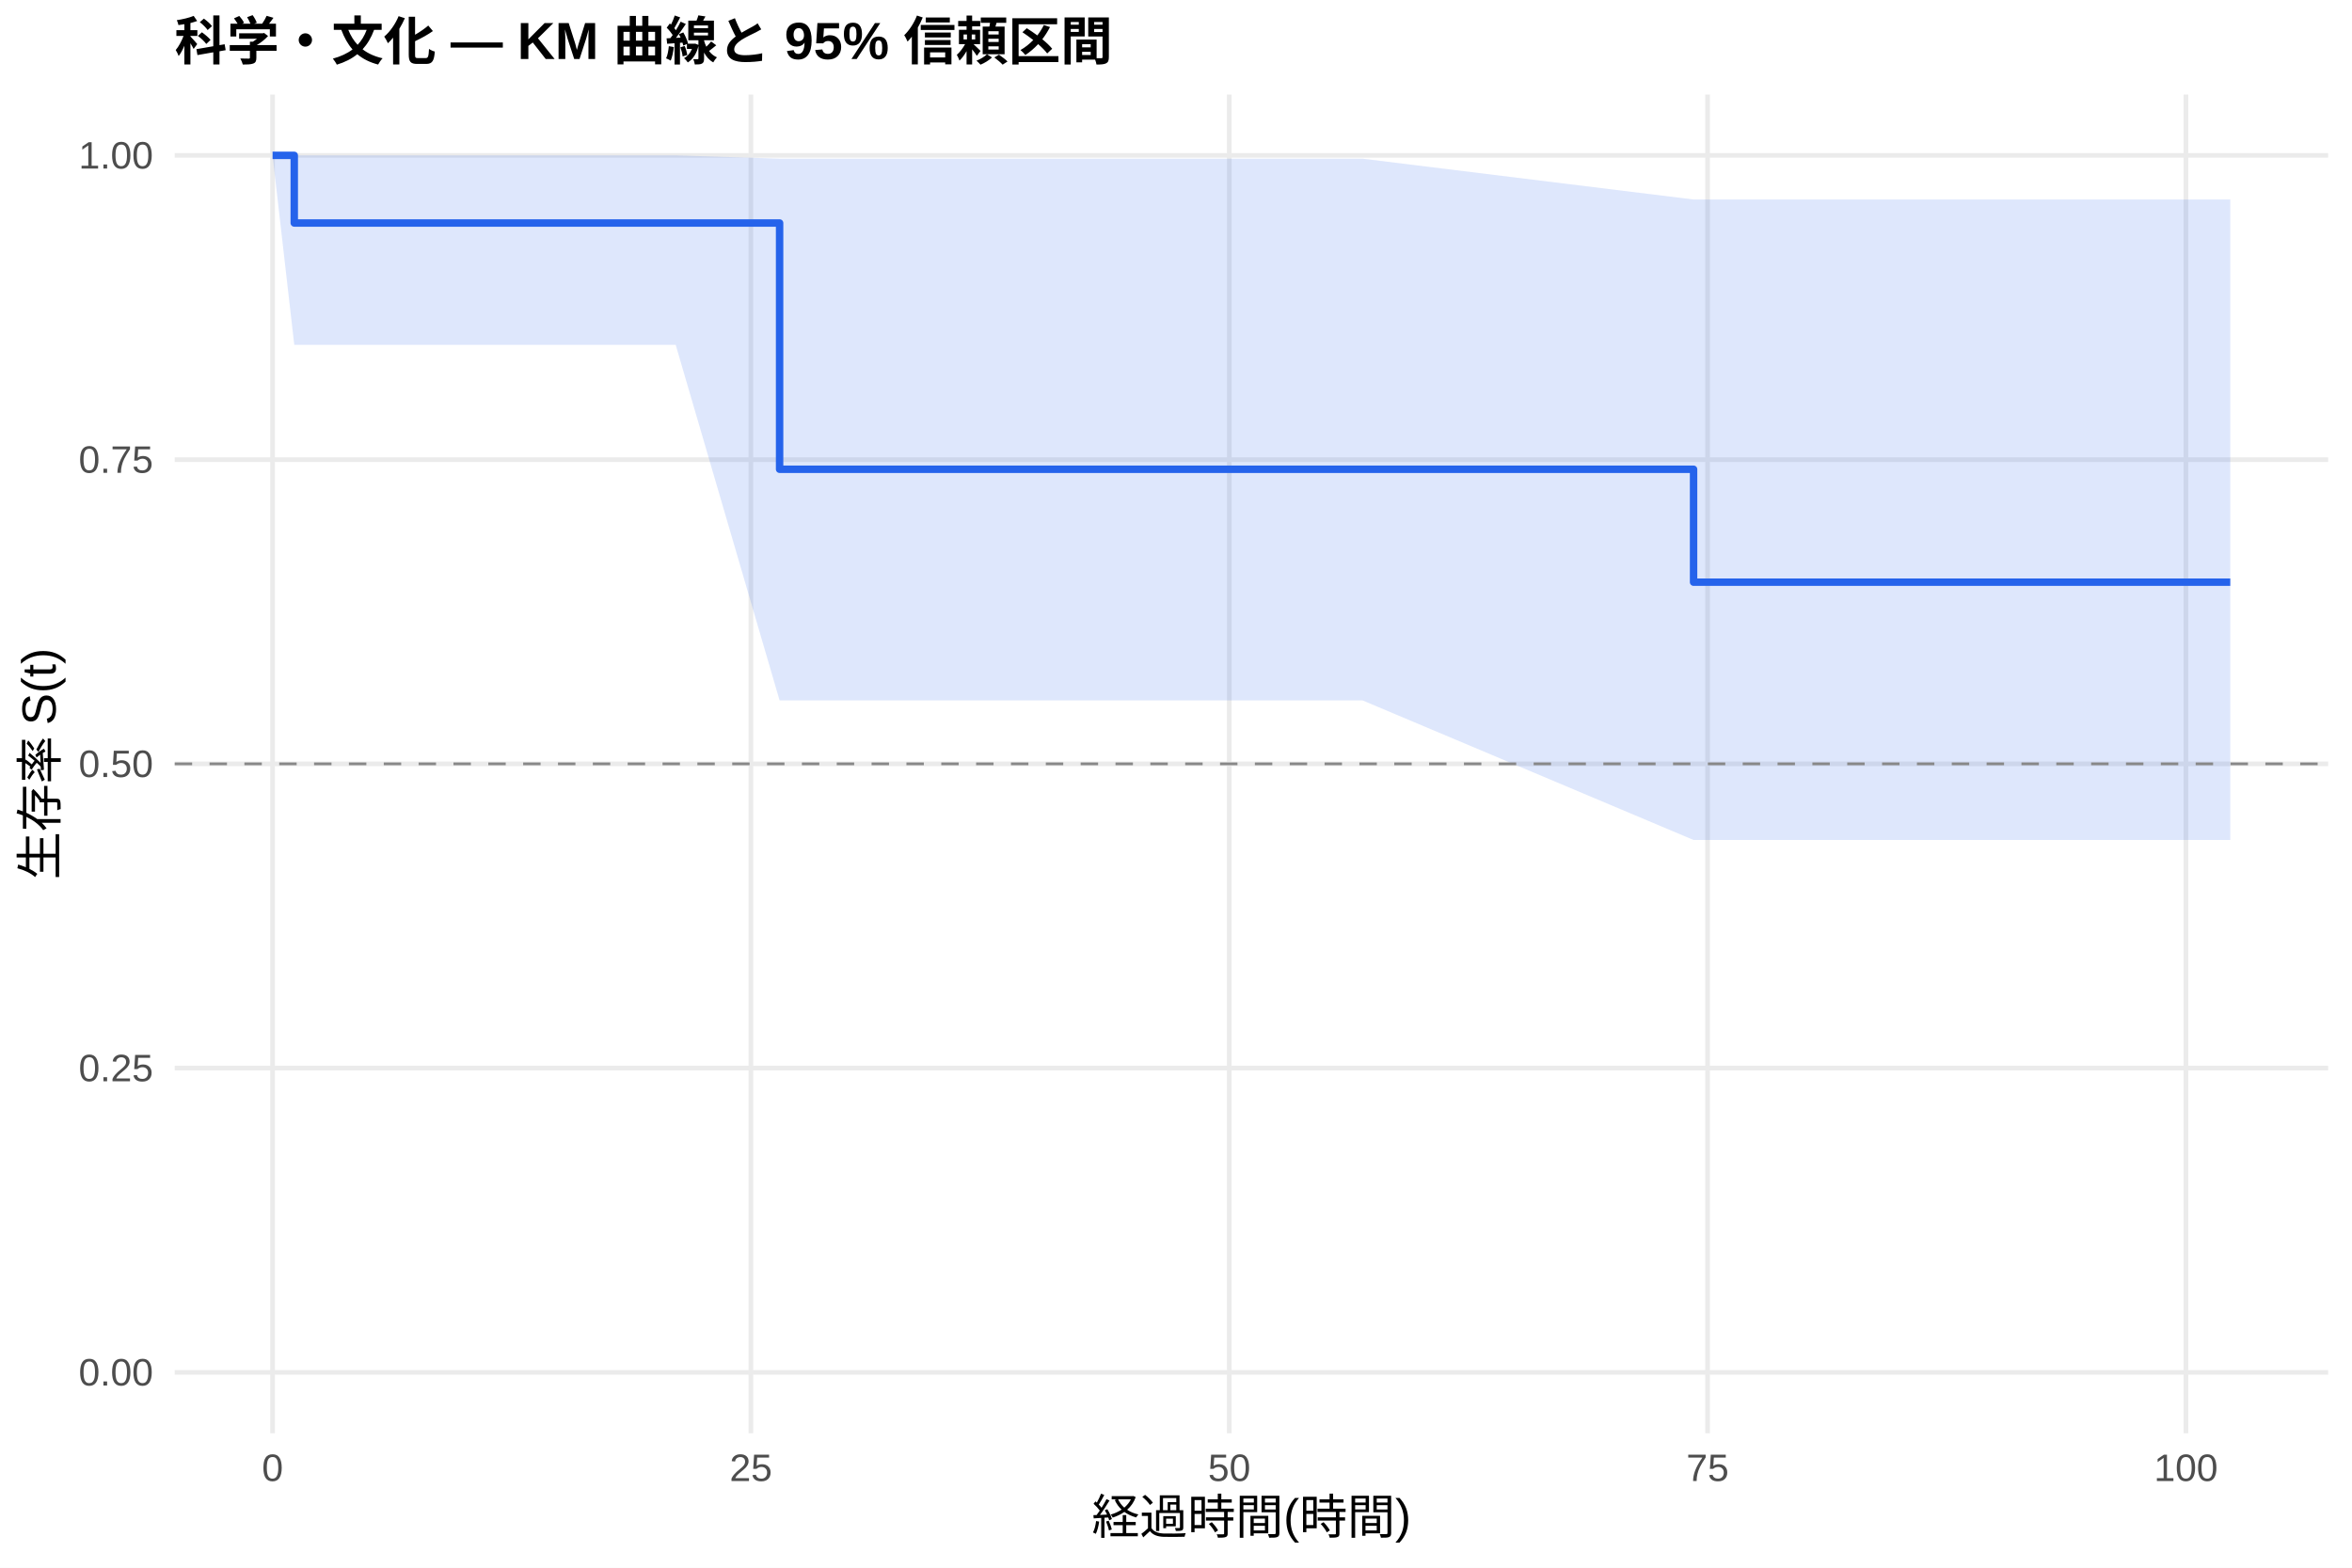
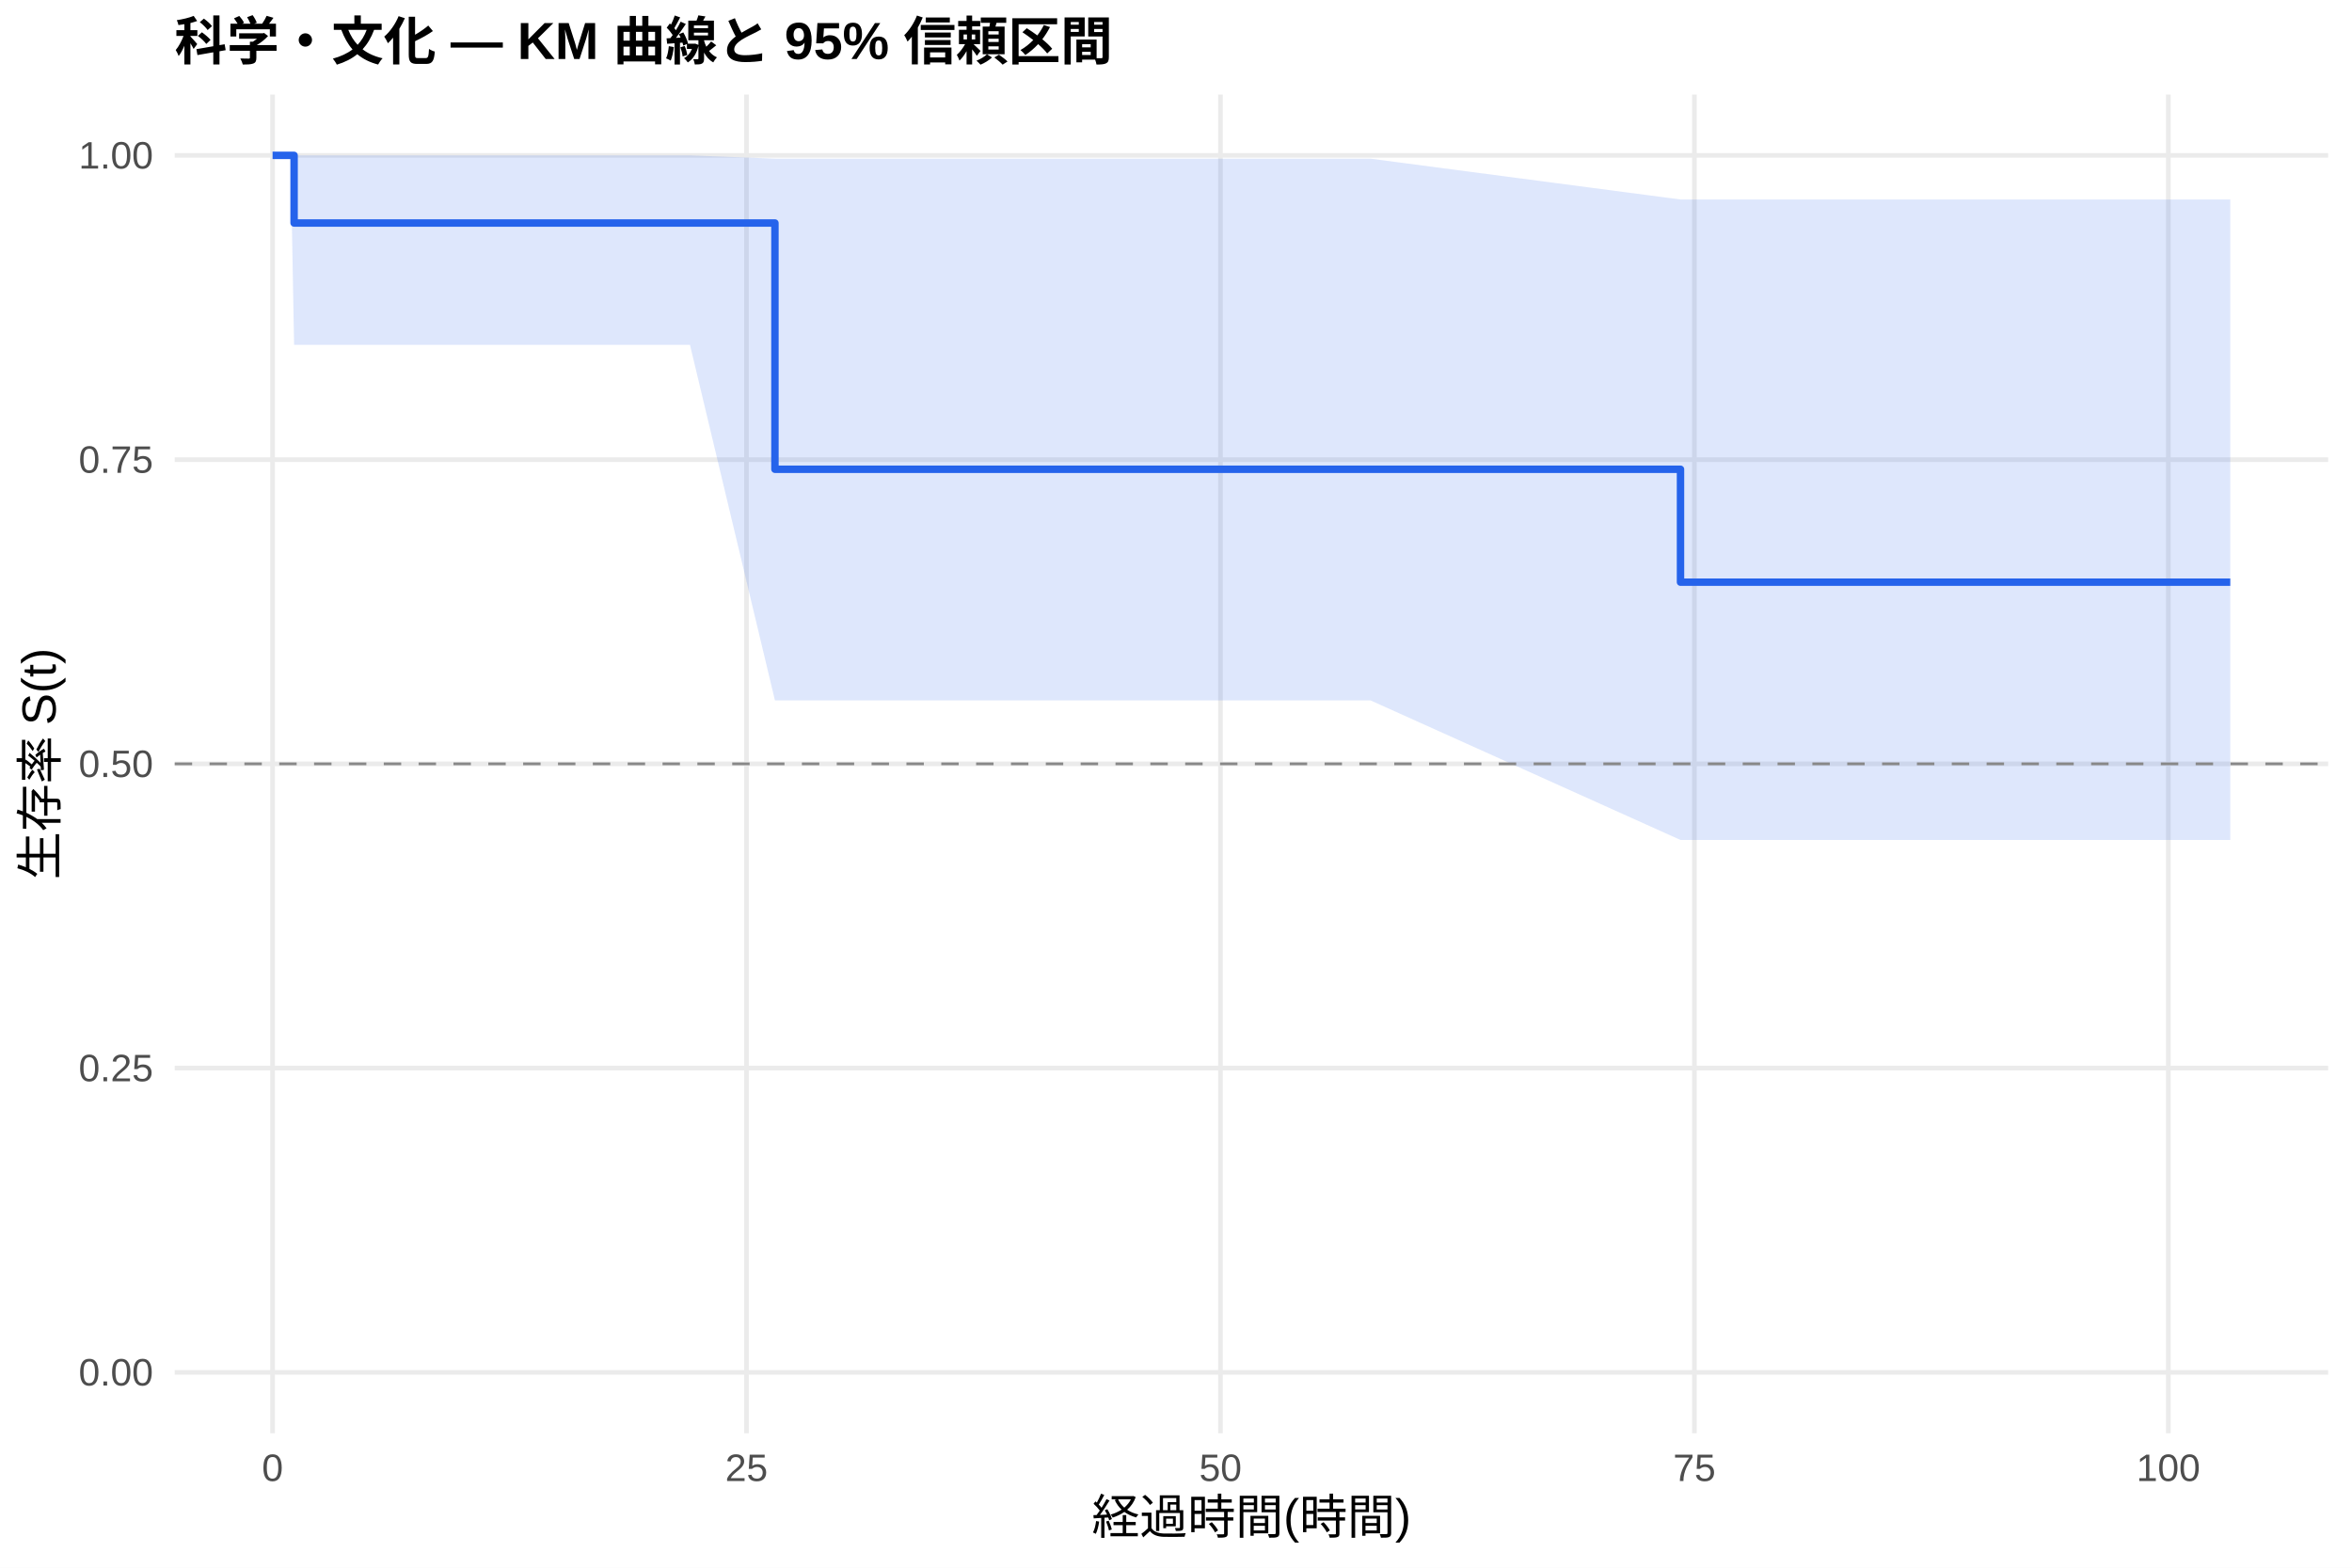
<svg xmlns="http://www.w3.org/2000/svg" width="540.00pt" height="360.00pt" viewBox="0 0 540.00 360.00">
  <g class="svglite">
    <defs>
      <style type="text/css">
    .svglite line, .svglite polyline, .svglite polygon, .svglite path, .svglite rect, .svglite circle {
      fill: none;
      stroke: #000000;
      stroke-linecap: round;
      stroke-linejoin: round;
      stroke-miterlimit: 10.00;
    }
    .svglite text {
      white-space: pre;
    }
    .svglite g.glyphgroup path {
      fill: inherit;
      stroke: none;
    }
  </style>
    </defs>
    <rect width="100%" height="100%" style="stroke: none; fill: #FFFFFF;" />
    <defs>
      <clipPath id="cpMC4wMHw1NDAuMDB8MC4wMHwzNjAuMDA=">
        <rect x="0.00" y="0.00" width="540.00" height="360.00" />
      </clipPath>
    </defs>
    <g clip-path="url(#cpMC4wMHw1NDAuMDB8MC4wMHwzNjAuMDA=)">
      <rect x="0" y="0.00" width="540.00" height="360.00" style="stroke-width: 1.07; stroke: none; fill: #FFFFFF;" />
    </g>
    <defs>
      <clipPath id="cpNDAuMTF8NTM0LjUyfDIxLjcxfDMyOS4xMg==">
        <rect x="40.11" y="21.71" width="494.41" height="307.41" />
      </clipPath>
    </defs>
    <g clip-path="url(#cpNDAuMTF8NTM0LjUyfDIxLjcxfDMyOS4xMg==)">
      <polyline points="40.11,315.14 534.52,315.14 " style="stroke-width: 1.07; stroke: #EBEBEB; stroke-linecap: butt;" />
      <polyline points="40.11,245.28 534.52,245.28 " style="stroke-width: 1.07; stroke: #EBEBEB; stroke-linecap: butt;" />
      <polyline points="40.11,175.41 534.52,175.41 " style="stroke-width: 1.07; stroke: #EBEBEB; stroke-linecap: butt;" />
      <polyline points="40.11,105.55 534.52,105.55 " style="stroke-width: 1.07; stroke: #EBEBEB; stroke-linecap: butt;" />
      <polyline points="40.11,35.68 534.52,35.68 " style="stroke-width: 1.07; stroke: #EBEBEB; stroke-linecap: butt;" />
      <polyline points="62.58,329.12 62.58,21.71 " style="stroke-width: 1.07; stroke: #EBEBEB; stroke-linecap: butt;" />
-       <polyline points="172.40,329.12 172.40,21.71 " style="stroke-width: 1.07; stroke: #EBEBEB; stroke-linecap: butt;" />
-       <polyline points="282.23,329.12 282.23,21.71 " style="stroke-width: 1.07; stroke: #EBEBEB; stroke-linecap: butt;" />
-       <polyline points="392.05,329.12 392.05,21.71 " style="stroke-width: 1.07; stroke: #EBEBEB; stroke-linecap: butt;" />
-       <polyline points="501.87,329.12 501.87,21.71 " style="stroke-width: 1.07; stroke: #EBEBEB; stroke-linecap: butt;" />
-       <polygon points="62.58,35.68 67.56,35.68 102.41,35.68 110.68,35.68 155.13,35.68 178.99,36.44 201.54,36.44 298.77,36.44 312.83,36.44 388.83,45.81 407.94,45.81 434.73,45.81 475.44,45.81 512.05,45.81 512.05,192.89 475.44,192.89 434.73,192.89 407.94,192.89 388.83,192.89 312.83,160.84 298.77,160.84 201.54,160.84 178.99,160.84 155.13,79.18 110.68,79.18 102.41,79.18 67.56,79.18 62.58,35.68 " style="stroke-width: 0.00; stroke: none; stroke-linecap: butt; fill: #2563EB; fill-opacity: 0.15;" />
-       <polyline points="62.58,35.68 67.56,35.68 102.41,35.68 110.68,35.68 155.13,35.68 178.99,36.44 201.54,36.44 298.77,36.44 312.83,36.44 388.83,45.81 407.94,45.81 434.73,45.81 475.44,45.81 512.05,45.81 " style="stroke-width: 1.07; stroke: none; stroke-linecap: butt;" />
-       <polyline points="512.05,192.89 475.44,192.89 434.73,192.89 407.94,192.89 388.83,192.89 312.83,160.84 298.77,160.84 201.54,160.84 178.99,160.84 155.13,79.18 110.68,79.18 102.41,79.18 67.56,79.18 62.58,35.68 " style="stroke-width: 1.07; stroke: none; stroke-linecap: butt;" />
-       <polyline points="62.58,35.68 67.56,35.68 67.56,51.21 102.41,51.21 102.41,51.21 110.68,51.21 110.68,51.21 155.13,51.21 155.13,51.21 178.99,51.21 178.99,107.76 201.54,107.76 201.54,107.76 298.77,107.76 298.77,107.76 312.83,107.76 312.83,107.76 388.83,107.76 388.83,133.69 407.94,133.69 407.94,133.69 434.73,133.69 434.73,133.69 475.44,133.69 475.44,133.69 512.05,133.69 512.05,133.69 " style="stroke-width: 1.71; stroke: #2563EB; stroke-linecap: butt;" />
+       <polyline points="171.39,329.12 171.39,21.71 " style="stroke-width: 1.07; stroke: #EBEBEB; stroke-linecap: butt;" />
+       <polyline points="280.21,329.12 280.21,21.71 " style="stroke-width: 1.07; stroke: #EBEBEB; stroke-linecap: butt;" />
+       <polyline points="389.02,329.12 389.02,21.71 " style="stroke-width: 1.07; stroke: #EBEBEB; stroke-linecap: butt;" />
+       <polyline points="497.83,329.12 497.83,21.71 " style="stroke-width: 1.07; stroke: #EBEBEB; stroke-linecap: butt;" />
+       <polygon points="62.58,35.68 66.72,35.68 67.52,35.68 106.18,35.68 114.38,35.68 158.41,35.68 177.92,36.44 204.40,36.44 300.74,36.44 314.66,36.44 385.83,45.81 408.89,45.81 435.44,45.81 475.78,45.81 512.05,45.81 512.05,192.89 475.78,192.89 435.44,192.89 408.89,192.89 385.83,192.89 314.66,160.84 300.74,160.84 204.40,160.84 177.92,160.84 158.41,79.18 114.38,79.18 106.18,79.18 67.52,79.18 66.72,35.68 62.58,35.68 " style="stroke-width: 0.00; stroke: none; stroke-linecap: butt; fill: #2563EB; fill-opacity: 0.15;" />
+       <polyline points="62.58,35.68 66.72,35.68 67.52,35.68 106.18,35.68 114.38,35.68 158.41,35.68 177.92,36.44 204.40,36.44 300.74,36.44 314.66,36.44 385.83,45.81 408.89,45.81 435.44,45.81 475.78,45.81 512.05,45.81 " style="stroke-width: 1.07; stroke: none; stroke-linecap: butt;" />
+       <polyline points="512.05,192.89 475.78,192.89 435.44,192.89 408.89,192.89 385.83,192.89 314.66,160.84 300.74,160.84 204.40,160.84 177.92,160.84 158.41,79.18 114.38,79.18 106.18,79.18 67.52,79.18 66.72,35.68 62.58,35.68 " style="stroke-width: 1.07; stroke: none; stroke-linecap: butt;" />
+       <polyline points="62.58,35.68 66.72,35.68 66.72,35.68 67.52,35.68 67.52,51.21 106.18,51.21 106.18,51.21 114.38,51.21 114.38,51.21 158.41,51.21 158.41,51.21 177.92,51.21 177.92,107.76 204.40,107.76 204.40,107.76 300.74,107.76 300.74,107.76 314.66,107.76 314.66,107.76 385.83,107.76 385.83,133.69 408.89,133.69 408.89,133.69 435.44,133.69 435.44,133.69 475.78,133.69 475.78,133.69 512.05,133.69 512.05,133.69 " style="stroke-width: 1.71; stroke: #2563EB; stroke-linecap: butt;" />
      <line x1="40.11" y1="175.41" x2="534.52" y2="175.41" style="stroke-width: 0.64; stroke: #888888; stroke-dasharray: 4.00,4.00; stroke-linecap: butt;" />
    </g>
    <g clip-path="url(#cpMC4wMHw1NDAuMDB8MC4wMHwzNjAuMDA=)">
      <text x="35.18" y="318.17" text-anchor="end" style="font-size: 8.80px;fill: #4D4D4D; font-family: &quot;Liberation Sans&quot;;" textLength="17.11px" lengthAdjust="spacingAndGlyphs">0.00</text>
      <text x="35.18" y="248.30" text-anchor="end" style="font-size: 8.80px;fill: #4D4D4D; font-family: &quot;Liberation Sans&quot;;" textLength="17.11px" lengthAdjust="spacingAndGlyphs">0.25</text>
      <text x="35.18" y="178.44" text-anchor="end" style="font-size: 8.80px;fill: #4D4D4D; font-family: &quot;Liberation Sans&quot;;" textLength="17.11px" lengthAdjust="spacingAndGlyphs">0.50</text>
      <text x="35.18" y="108.57" text-anchor="end" style="font-size: 8.80px;fill: #4D4D4D; font-family: &quot;Liberation Sans&quot;;" textLength="17.11px" lengthAdjust="spacingAndGlyphs">0.75</text>
      <text x="35.18" y="38.71" text-anchor="end" style="font-size: 8.80px;fill: #4D4D4D; font-family: &quot;Liberation Sans&quot;;" textLength="17.11px" lengthAdjust="spacingAndGlyphs">1.00</text>
      <text x="62.58" y="340.10" text-anchor="middle" style="font-size: 8.80px;fill: #4D4D4D; font-family: &quot;Liberation Sans&quot;;" textLength="4.89px" lengthAdjust="spacingAndGlyphs">0</text>
-       <text x="172.40" y="340.10" text-anchor="middle" style="font-size: 8.80px;fill: #4D4D4D; font-family: &quot;Liberation Sans&quot;;" textLength="9.78px" lengthAdjust="spacingAndGlyphs">25</text>
-       <text x="282.23" y="340.10" text-anchor="middle" style="font-size: 8.80px;fill: #4D4D4D; font-family: &quot;Liberation Sans&quot;;" textLength="9.78px" lengthAdjust="spacingAndGlyphs">50</text>
-       <text x="392.05" y="340.10" text-anchor="middle" style="font-size: 8.80px;fill: #4D4D4D; font-family: &quot;Liberation Sans&quot;;" textLength="9.78px" lengthAdjust="spacingAndGlyphs">75</text>
-       <text x="501.87" y="340.10" text-anchor="middle" style="font-size: 8.80px;fill: #4D4D4D; font-family: &quot;Liberation Sans&quot;;" textLength="14.67px" lengthAdjust="spacingAndGlyphs">100</text>
+       <text x="171.39" y="340.10" text-anchor="middle" style="font-size: 8.80px;fill: #4D4D4D; font-family: &quot;Liberation Sans&quot;;" textLength="9.78px" lengthAdjust="spacingAndGlyphs">25</text>
+       <text x="280.21" y="340.10" text-anchor="middle" style="font-size: 8.80px;fill: #4D4D4D; font-family: &quot;Liberation Sans&quot;;" textLength="9.78px" lengthAdjust="spacingAndGlyphs">50</text>
+       <text x="389.02" y="340.10" text-anchor="middle" style="font-size: 8.80px;fill: #4D4D4D; font-family: &quot;Liberation Sans&quot;;" textLength="9.78px" lengthAdjust="spacingAndGlyphs">75</text>
+       <text x="497.83" y="340.10" text-anchor="middle" style="font-size: 8.80px;fill: #4D4D4D; font-family: &quot;Liberation Sans&quot;;" textLength="14.67px" lengthAdjust="spacingAndGlyphs">100</text>
      <text x="287.32" y="352.24" text-anchor="middle" style="font-size: 11.00px; font-family: &quot;Liberation Sans&quot;;" textLength="73.31px" lengthAdjust="spacingAndGlyphs">経過時間(時間)</text>
      <text transform="translate(13.05,175.41) rotate(-90)" text-anchor="middle" style="font-size: 11.00px; font-family: &quot;Liberation Sans&quot;;" textLength="53.78px" lengthAdjust="spacingAndGlyphs">生存率 S(t)</text>
      <text x="40.11" y="13.74" style="font-size: 12.00px; font-weight: bold; font-family: &quot;Liberation Sans&quot;;" textLength="215.33px" lengthAdjust="spacingAndGlyphs">科学・文化 — KM 曲線と 95% 信頼区間</text>
    </g>
  </g>
</svg>
